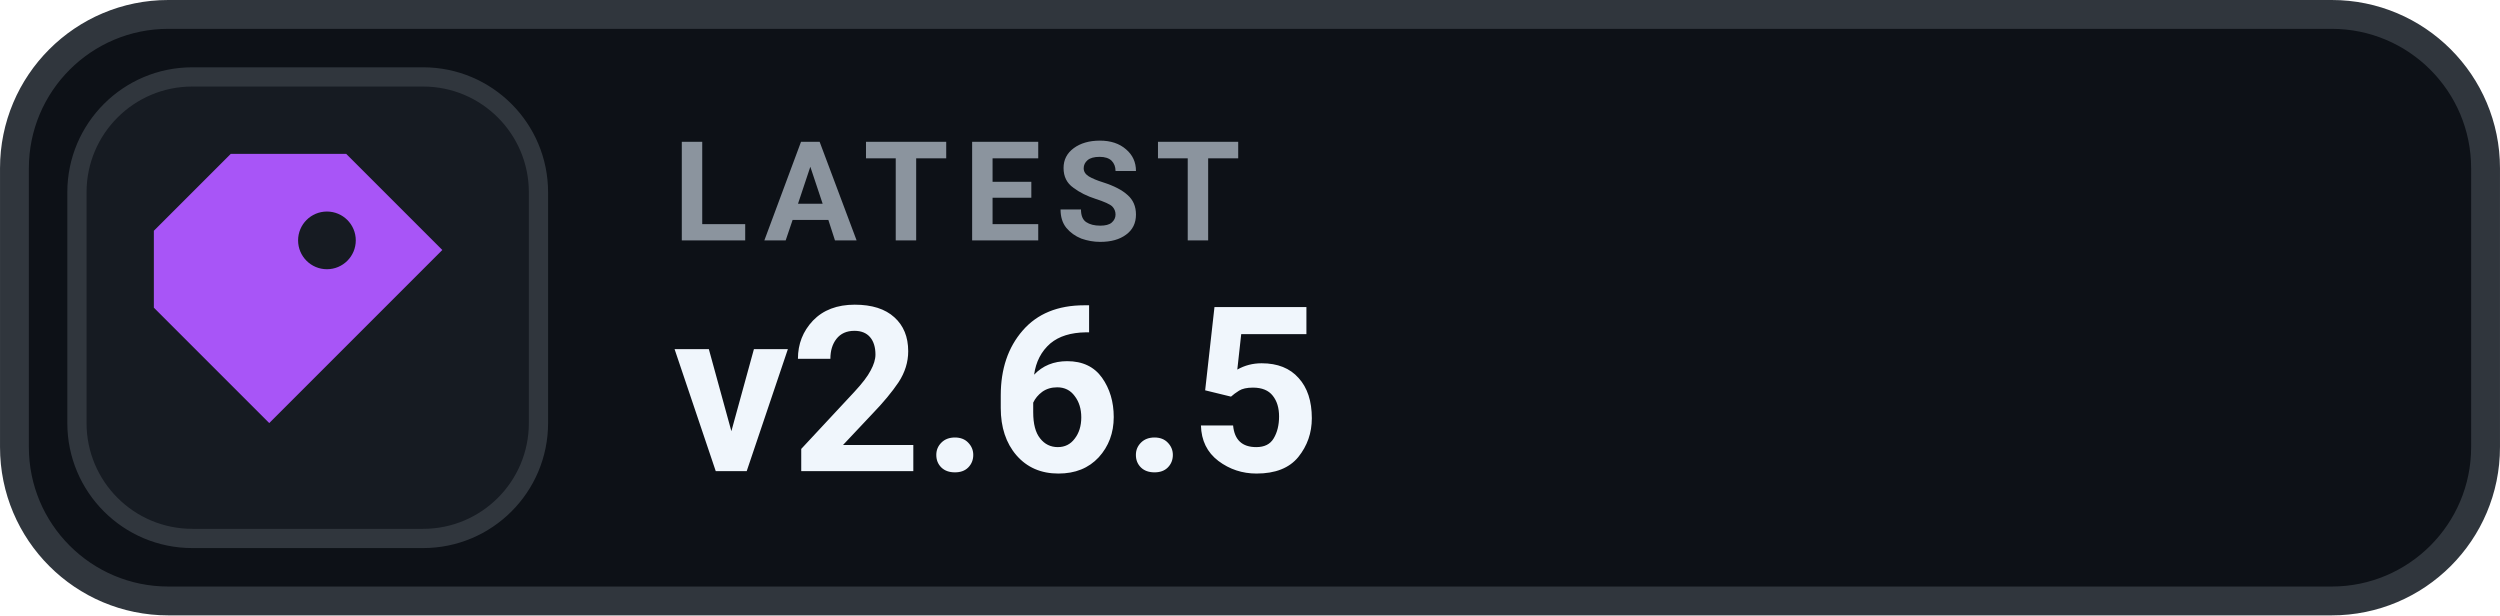
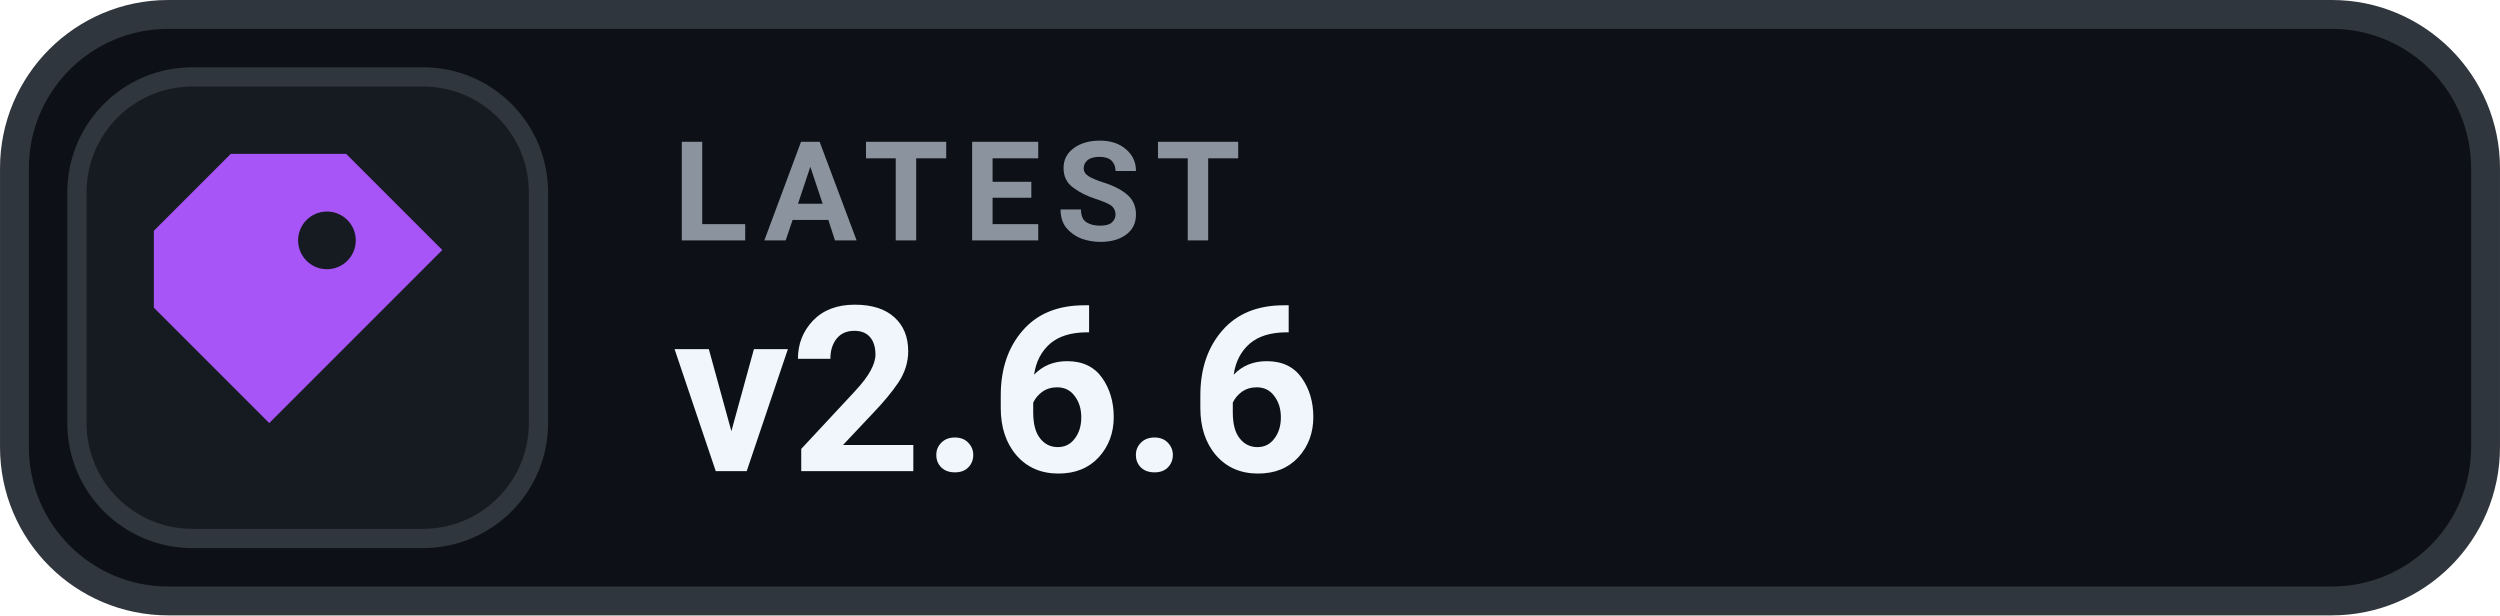
- <svg xmlns="http://www.w3.org/2000/svg" width="126" height="31.015" viewBox="0 0 130 32" role="img" aria-label="LATEST v2.6.5">
+ <svg xmlns="http://www.w3.org/2000/svg" width="126" height="31.015" viewBox="0 0 130 32" role="img" aria-label="LATEST v2.6.6">
  <rect x=".75" y=".75" width="128.5" height="30.5" rx="8" fill="#0D1117" stroke="#30363D" stroke-width="1.5" />
  <rect x="4" y="4" width="24" height="24" rx="6" fill="#161B22" stroke="#30363D" stroke-width="1" />
  <g transform="translate(16 16)" style="color:#A855F7;">
    <path d="M-4 -8 h6 l5 5 -9 9 -6 -6 v-4 Z M1 -5 a1.5 1.5 0 1 0 0 3 A1.5 1.5 0 0 0 1 -5 Z" fill="currentColor" />
  </g>
  <text x="35" y="12.5" fill="#8B949E" font-family="-apple-system,BlinkMacSystemFont,'Segoe UI',Roboto,Helvetica,Arial,sans-serif" font-size="7.2" font-weight="700" letter-spacing=".75">LATEST</text>
-   <text x="35" y="24.5" fill="#F0F6FC" font-family="-apple-system,BlinkMacSystemFont,'Segoe UI',Roboto,Helvetica,Arial,sans-serif" font-size="12" font-weight="700">v2.6.5</text>
+   <text x="35" y="24.5" fill="#F0F6FC" font-family="-apple-system,BlinkMacSystemFont,'Segoe UI',Roboto,Helvetica,Arial,sans-serif" font-size="12" font-weight="700">v2.6.6</text>
</svg>
